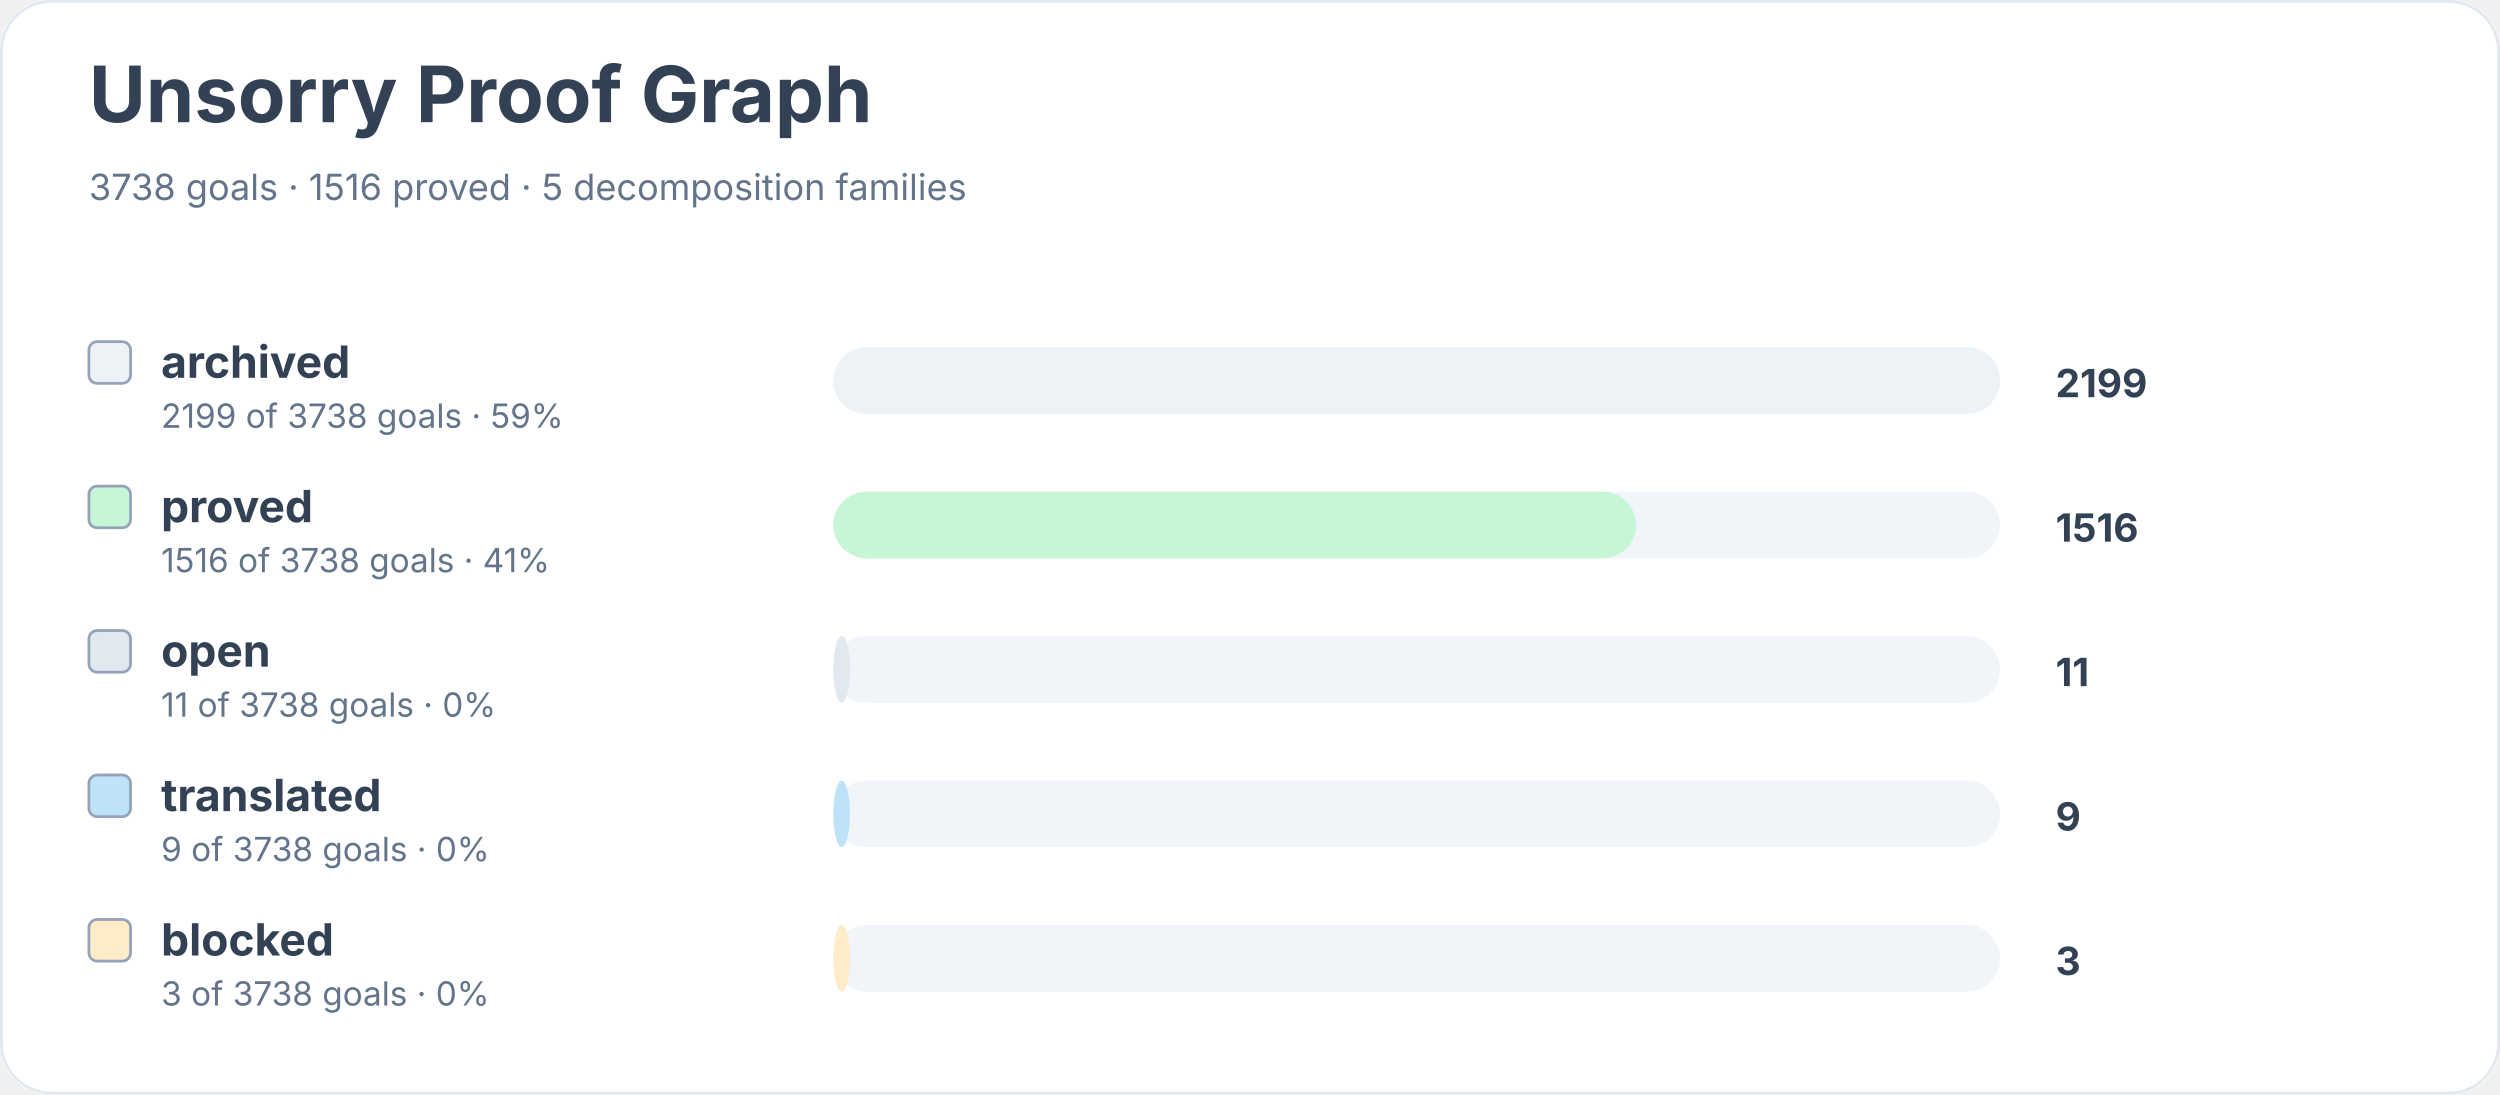
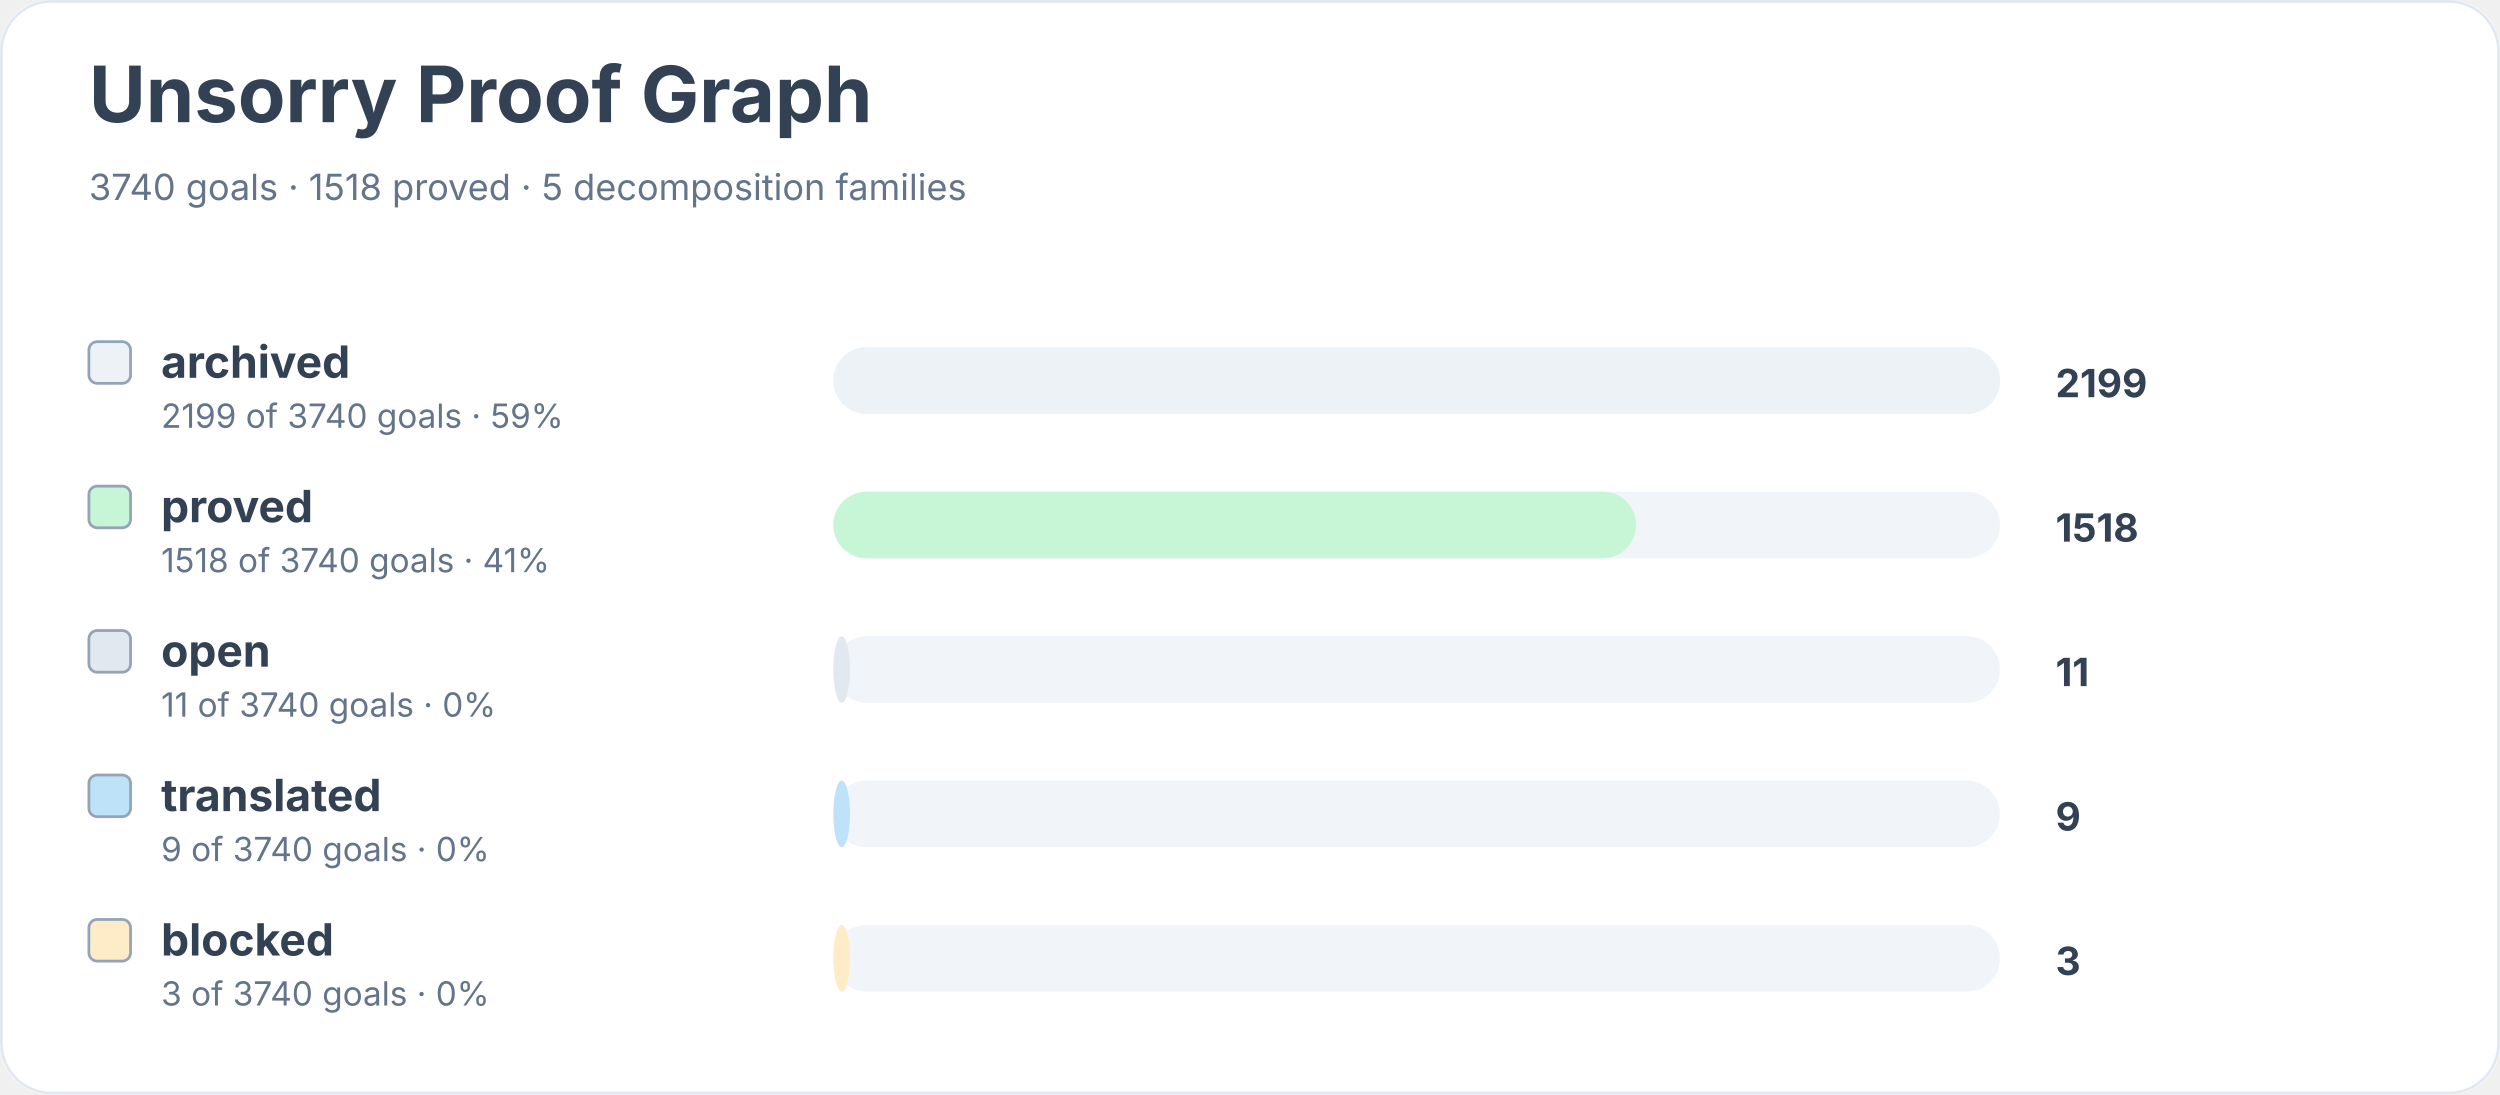
<svg xmlns="http://www.w3.org/2000/svg" width="900" height="394" viewBox="0 0 900 394" role="img" aria-labelledby="title desc">
  <rect width="900" height="100%" rx="18" fill="#ffffff" />
  <rect x="0.5" y="0.5" width="899" height="393" rx="18" fill="none" stroke="#e2e8f0" />
  <text x="32" y="44" font-family="Inter, system-ui, sans-serif" font-size="28" font-weight="700" fill="#334155">Unsorry Proof Graph</text>
-   <text x="32" y="72" font-family="Inter, system-ui, sans-serif" font-size="13" fill="#64748b">3738 goals · 1516 proved · 5 decomposition families</text>
+   <text x="32" y="72" font-family="Inter, system-ui, sans-serif" font-size="13" fill="#64748b">3740 goals · 1518 proved · 5 decomposition families</text>
  <rect x="32" y="123" width="15" height="15" rx="3" fill="#edf2f7" stroke="#94a3b8" />
  <text x="58" y="136" font-family="Inter, system-ui, sans-serif" font-size="16" font-weight="650" fill="#334155">archived</text>
-   <text x="58" y="154" font-family="Inter, system-ui, sans-serif" font-size="12" fill="#64748b">2199 of 3738 goals · 59%</text>
+   <text x="58" y="154" font-family="Inter, system-ui, sans-serif" font-size="12" fill="#64748b">2199 of 3740 goals · 59%</text>
  <rect x="300" y="125" width="420" height="24" rx="12" fill="#f1f5f9" />
  <rect x="300" y="125" width="420" height="24" rx="12" fill="#edf2f7" />
  <text x="740" y="143" font-family="Inter, system-ui, sans-serif" font-size="14" font-weight="700" fill="#334155">2199</text>
  <rect x="32" y="175" width="15" height="15" rx="3" fill="#c6f6d5" stroke="#94a3b8" />
  <text x="58" y="188" font-family="Inter, system-ui, sans-serif" font-size="16" font-weight="650" fill="#334155">proved</text>
-   <text x="58" y="206" font-family="Inter, system-ui, sans-serif" font-size="12" fill="#64748b">1516 of 3738 goals · 41%</text>
+   <text x="58" y="206" font-family="Inter, system-ui, sans-serif" font-size="12" fill="#64748b">1518 of 3740 goals · 41%</text>
  <rect x="300" y="177" width="420" height="24" rx="12" fill="#f1f5f9" />
  <rect x="300" y="177" width="289" height="24" rx="12" fill="#c6f6d5" />
-   <text x="740" y="195" font-family="Inter, system-ui, sans-serif" font-size="14" font-weight="700" fill="#334155">1516</text>
+   <text x="740" y="195" font-family="Inter, system-ui, sans-serif" font-size="14" font-weight="700" fill="#334155">1518</text>
  <rect x="32" y="227" width="15" height="15" rx="3" fill="#e2e8f0" stroke="#94a3b8" />
  <text x="58" y="240" font-family="Inter, system-ui, sans-serif" font-size="16" font-weight="650" fill="#334155">open</text>
-   <text x="58" y="258" font-family="Inter, system-ui, sans-serif" font-size="12" fill="#64748b">11 of 3738 goals · 0%</text>
+   <text x="58" y="258" font-family="Inter, system-ui, sans-serif" font-size="12" fill="#64748b">11 of 3740 goals · 0%</text>
  <rect x="300" y="229" width="420" height="24" rx="12" fill="#f1f5f9" />
  <rect x="300" y="229" width="6" height="24" rx="12" fill="#e2e8f0" />
  <text x="740" y="247" font-family="Inter, system-ui, sans-serif" font-size="14" font-weight="700" fill="#334155">11</text>
  <rect x="32" y="279" width="15" height="15" rx="3" fill="#bee3f8" stroke="#94a3b8" />
  <text x="58" y="292" font-family="Inter, system-ui, sans-serif" font-size="16" font-weight="650" fill="#334155">translated</text>
-   <text x="58" y="310" font-family="Inter, system-ui, sans-serif" font-size="12" fill="#64748b">9 of 3738 goals · 0%</text>
+   <text x="58" y="310" font-family="Inter, system-ui, sans-serif" font-size="12" fill="#64748b">9 of 3740 goals · 0%</text>
  <rect x="300" y="281" width="420" height="24" rx="12" fill="#f1f5f9" />
  <rect x="300" y="281" width="6" height="24" rx="12" fill="#bee3f8" />
  <text x="740" y="299" font-family="Inter, system-ui, sans-serif" font-size="14" font-weight="700" fill="#334155">9</text>
  <rect x="32" y="331" width="15" height="15" rx="3" fill="#feebc8" stroke="#94a3b8" />
  <text x="58" y="344" font-family="Inter, system-ui, sans-serif" font-size="16" font-weight="650" fill="#334155">blocked</text>
-   <text x="58" y="362" font-family="Inter, system-ui, sans-serif" font-size="12" fill="#64748b">3 of 3738 goals · 0%</text>
+   <text x="58" y="362" font-family="Inter, system-ui, sans-serif" font-size="12" fill="#64748b">3 of 3740 goals · 0%</text>
  <rect x="300" y="333" width="420" height="24" rx="12" fill="#f1f5f9" />
  <rect x="300" y="333" width="6" height="24" rx="12" fill="#feebc8" />
  <text x="740" y="351" font-family="Inter, system-ui, sans-serif" font-size="14" font-weight="700" fill="#334155">3</text>
</svg>
